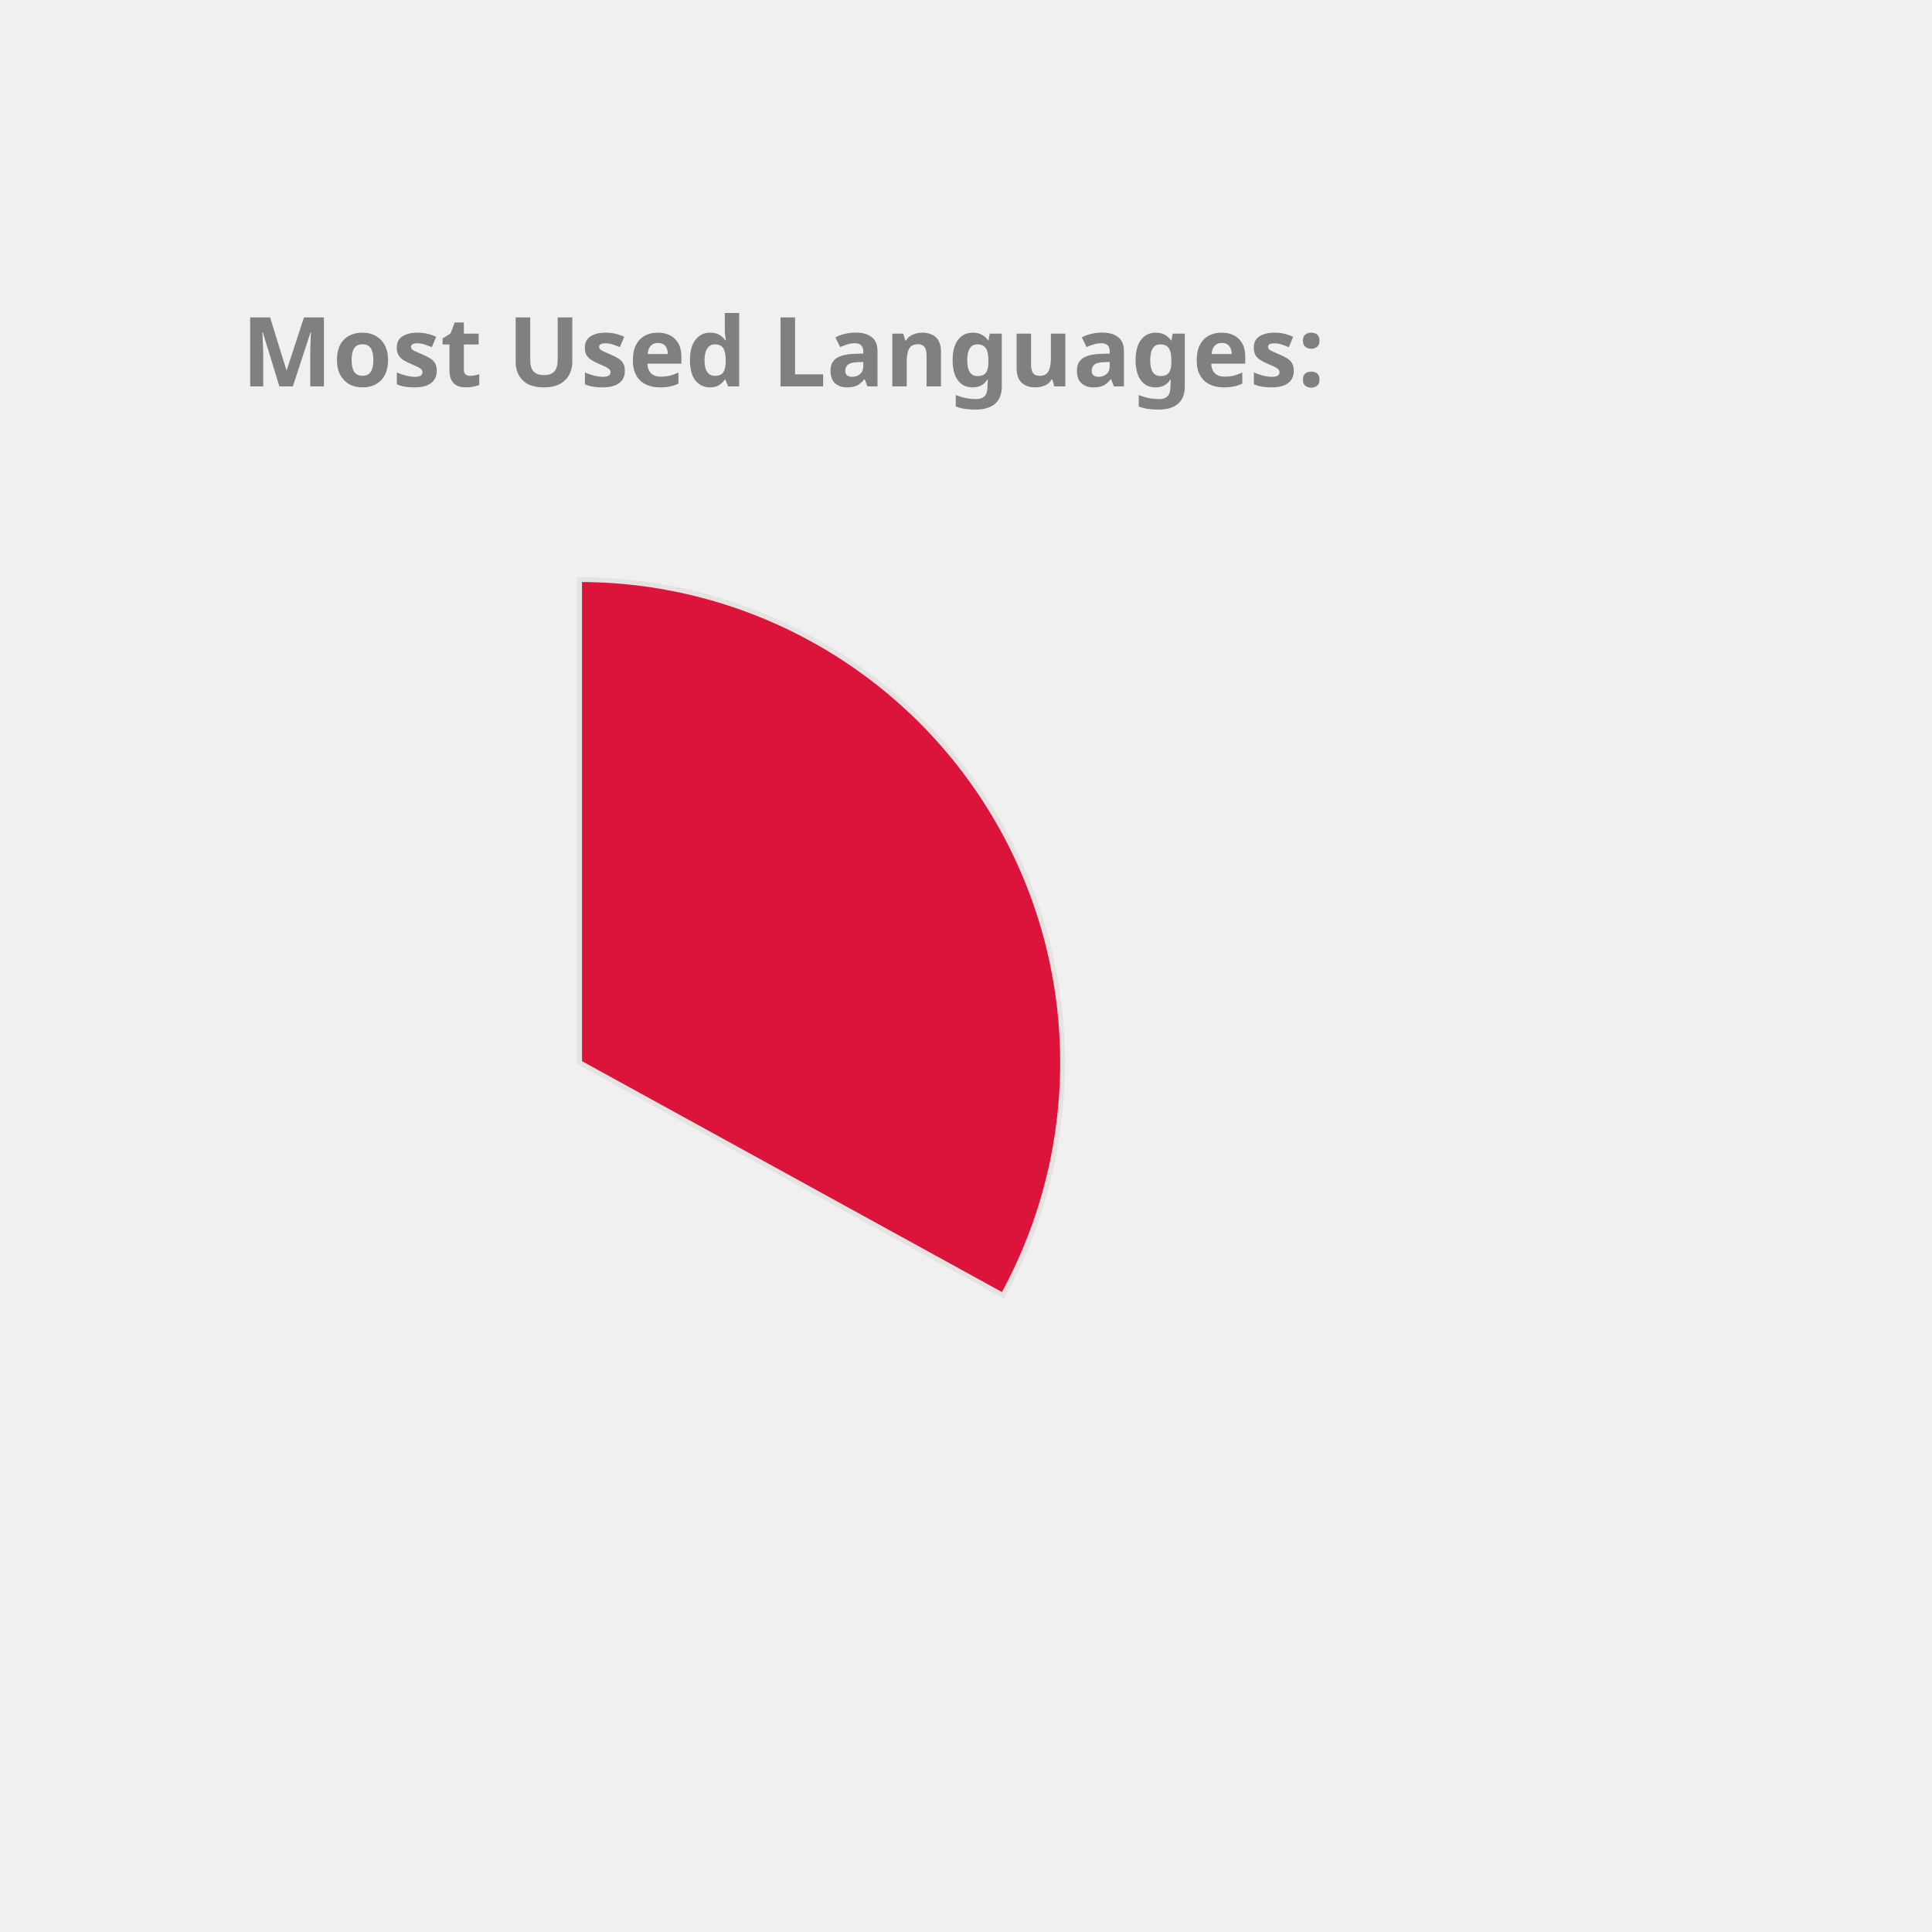
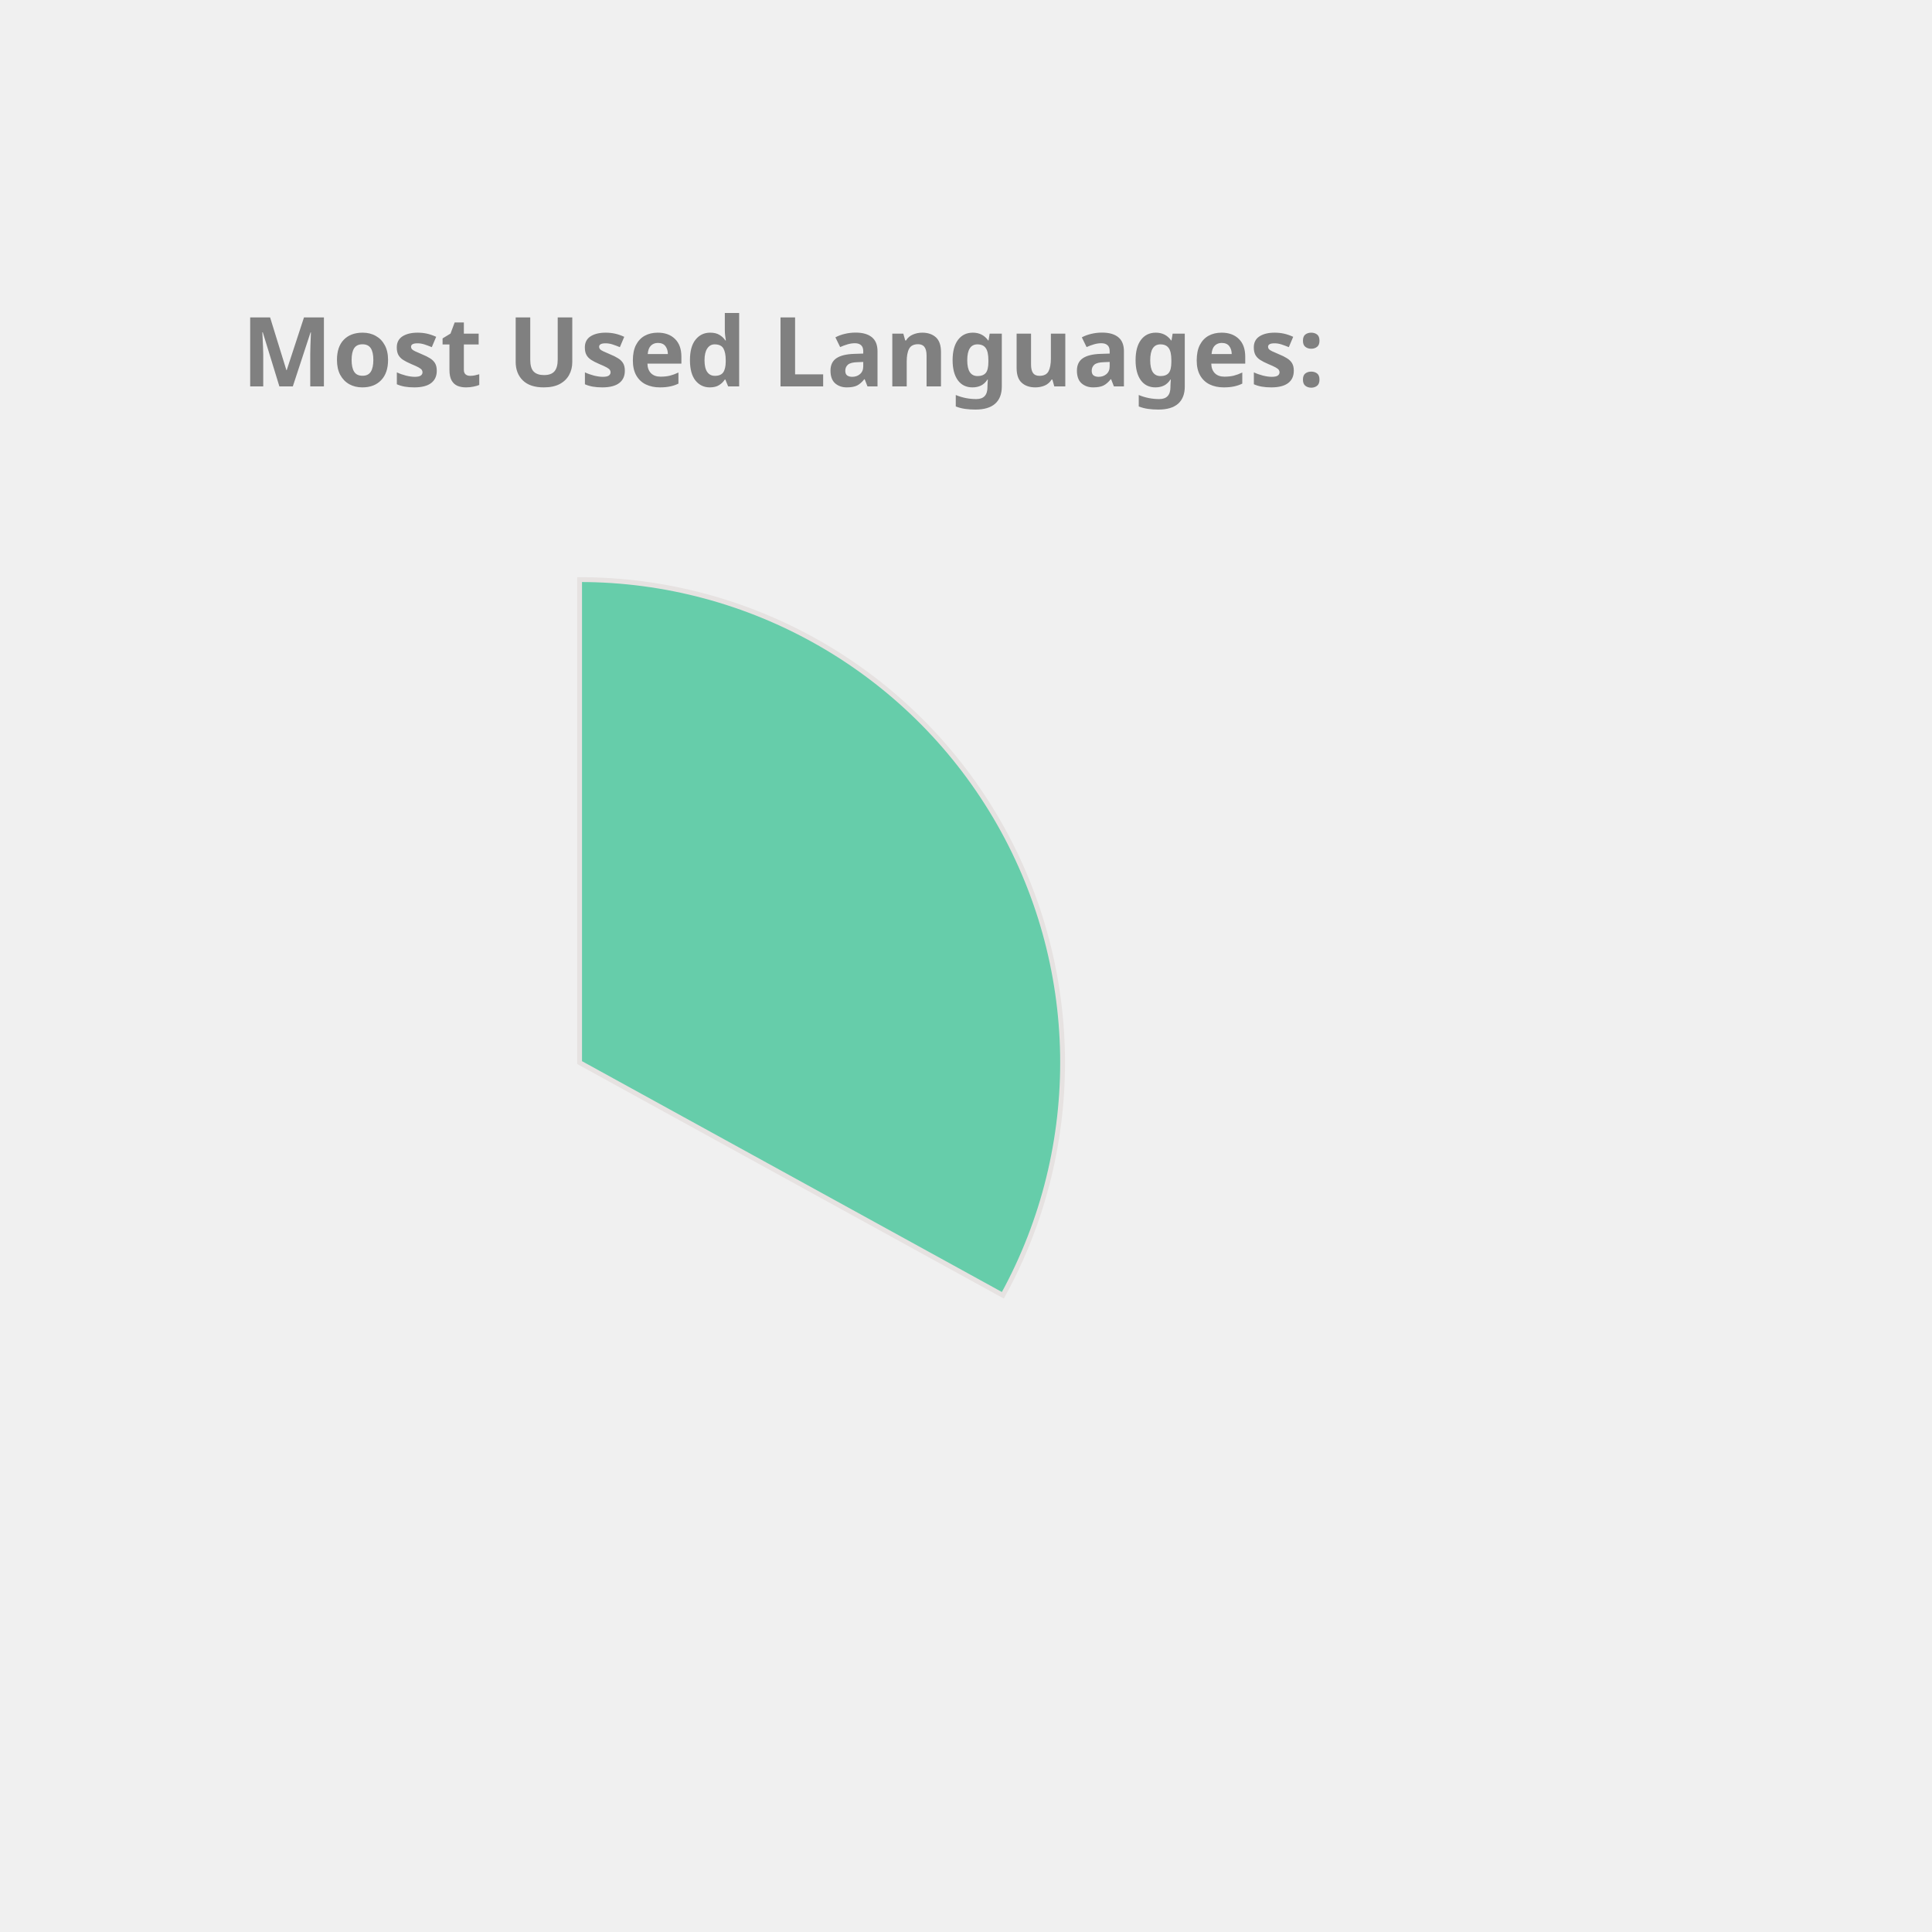
<svg xmlns="http://www.w3.org/2000/svg" height="350px" width="350px" viewBox="0 0 400 400">
  <style> 
        .label {
                font: bold 20px sans-serif;
                color: #404040;
                -webkit-text-stroke: 1px white;
        }

        path {
                stroke: #E6E2E1;
                stroke-width: 1px;
                transform: translate(60px, 100px);
        }

        .path_1 {
                animation: fadeIn 5s linear forwards;
        }

        .path_2 {
                transform: scale(0);
                animation: fadeIn 5s linear forwards 5s;
        }


        
        .path_3 {
                transform: scale(0);
                animation: fadeIn 5s linear forwards 10s;
        }


        .path_4 {
                transform: scale(0);
                animation: fadeIn 5s linear forwards 15s;
        }

        .path_5 {
                transform: scale(0);
                animation: fadeIn 5s linear forwards 20s;
        }

        .path_6 {
                transform: scale(0);
                animation: fadeIn 5s linear forwards 25s;
        }

        .path_7 {
                transform: scale(0);
                animation: fadeIn 5s linear forwards 30s;
        }

        .path_8 {
                transform: scale(0);
                animation: fadeIn 5s linear forwards 35s;
        }

        .path_9 {
                transform: scale(0);
                animation: fadeIn 5s linear forwards 40s;
        }

        .path_10 {
                transform: scale(0);
                animation: fadeIn 5s linear forwards 45s;
        }

        @keyframes fadeIn {
                0% {                        
                        transform: translate(250px, 300px) rotate(0deg) scale(0);
                        
                }
                50% {
                        transform: translate(150px, 220px) rotate(180deg) scale(0.5);
                        
                }
                
                100% {
                        transform: translate(60px, 120px) rotate(360deg) scale(1);
                        
                }
        }
        .txt_1 {
                opacity: 0;
                animation: txtShow 5s linear forwards 0s;
        }

        .txt_2 {
                opacity: 0;
                animation: txtShow 5s linear forwards 5s;
        }

        .txt_3 {
                opacity: 0;
                animation: txtShow 5s linear forwards 10s;
        }

        .txt_4 {
                opacity: 0;
                animation: txtShow 5s linear forwards 15s;
        }

        .txt_5 {
                opacity: 0;
                animation: txtShow 5s linear forwards 20s;
        }

        .txt_6 {
                opacity: 0;
                animation: txtShow 5s linear forwards 25s;
        }

        .txt_7 {
                opacity: 0;
                animation: txtShow 5s linear forwards 30s;
        }

        .txt_8 {
                opacity: 0;
                animation: txtShow 5s linear forwards 35s;
        }

        .txt_9 {
                opacity: 0;
                animation: txtShow 5s linear forwards 40s;
        }

        .txt_10 {
                opacity: 0;
                animation: txtShow 5s linear forwards 45s;
        }

        @keyframes txtShow {
                0% {                        
                        opacity: 0;
                        transform: translate(0px, 0px) scale(0);
                }
                100% {
                        opacity: 1;
                        transform: translate(0px, 0px) scale(1);
                        
                }
        }
</style>
-   <path class="path_1" d="M 60,120 L 60,20 A 100,100 0 0 1 147.631,168.175 Z" fill="Crimson" stroke="#fff" stroke-width="2" />
-   <text class="txt_1" x="260" y="150" fill="Crimson" stroke="Crimson" stroke-width="1">C++</text>
-   <path class="path_2" d="M 60,120 L 147.631,168.175 A 100,100 0 0 1 8.018,205.428 Z" fill="Coral" stroke="#fff" stroke-width="2" />
-   <text class="txt_2" x="260" y="170" fill="Coral" stroke="Coral" stroke-width="1">JavaScript</text>
-   <path class="path_3" d="M 60,120 L 8.018,205.428 A 100,100 0 0 1 -39.667,128.159 Z" fill="MediumSlateBlue" stroke="#fff" stroke-width="2" />
-   <text class="txt_3" x="260" y="190" fill="MediumSlateBlue" stroke="MediumSlateBlue" stroke-width="1">Jupyter Notebook</text>
-   <path class="path_4" d="M 60,120 L -39.667,128.159 A 100,100 0 0 1 -6.131,44.989 Z" fill="LightSeaGreen" stroke="#fff" stroke-width="2" />
-   <text class="txt_4" x="260" y="210" fill="LightSeaGreen" stroke="LightSeaGreen" stroke-width="1">Java</text>
-   <path class="path_5" d="M 60,120 L -6.131,44.989 A 100,100 0 0 1 38.186,22.408 Z" fill="MediumTurquoise" stroke="#fff" stroke-width="2" />
-   <text class="txt_5" x="260" y="230" fill="MediumTurquoise" stroke="MediumTurquoise" stroke-width="1">HTML</text>
-   <path class="path_6" d="M 60,120 L 38.186,22.408 A 100,100 0 0 1 55.603,20.097 Z" fill="Tomato" stroke="#fff" stroke-width="2" />
-   <text class="txt_6" x="260" y="250" fill="Tomato" stroke="Tomato" stroke-width="1">TypeScript</text>
-   <path class="path_7" d="M 60,120 L 55.603,20.097 A 100,100 0 0 1 60,20 Z" fill="DodgerBlue" stroke="#fff" stroke-width="2" />
-   <text class="txt_7" x="260" y="270" fill="DodgerBlue" stroke="DodgerBlue" stroke-width="1">CSS</text>
+   <path class="path_1" d="M 60,120 L 60,20 A 100,100 0 0 1 147.631,168.175 Z" fill="MediumAquaMarine" stroke="#fff" stroke-width="2" />
+   <text class="txt_1" x="260" y="150" fill="MediumAquaMarine" stroke="MediumAquaMarine" stroke-width="1">C++</text>
+   <path class="path_2" d="M 60,120 L 147.631,168.175 A 100,100 0 0 1 8.018,205.428 Z" fill="LightSeaGreen" stroke="#fff" stroke-width="2" />
+   <text class="txt_2" x="260" y="170" fill="LightSeaGreen" stroke="LightSeaGreen" stroke-width="1">JavaScript</text>
+   <path class="path_3" d="M 60,120 L 8.018,205.428 A 100,100 0 0 1 -39.667,128.159 Z" fill="Tan" stroke="#fff" stroke-width="2" />
+   <text class="txt_3" x="260" y="190" fill="Tan" stroke="Tan" stroke-width="1">Jupyter Notebook</text>
+   <path class="path_4" d="M 60,120 L -39.667,128.159 A 100,100 0 0 1 -6.131,44.989 Z" fill="Gold" stroke="#fff" stroke-width="2" />
+   <text class="txt_4" x="260" y="210" fill="Gold" stroke="Gold" stroke-width="1">Java</text>
+   <path class="path_5" d="M 60,120 L -6.131,44.989 A 100,100 0 0 1 38.186,22.408 Z" fill="IndianRed" stroke="#fff" stroke-width="2" />
+   <text class="txt_5" x="260" y="230" fill="IndianRed" stroke="IndianRed" stroke-width="1">HTML</text>
+   <path class="path_6" d="M 60,120 L 38.186,22.408 A 100,100 0 0 1 55.603,20.097 Z" fill="SteelBlue" stroke="#fff" stroke-width="2" />
+   <text class="txt_6" x="260" y="250" fill="SteelBlue" stroke="SteelBlue" stroke-width="1">TypeScript</text>
+   <path class="path_7" d="M 60,120 L 55.603,20.097 A 100,100 0 0 1 60,20 Z" fill="CornflowerBlue" stroke="#fff" stroke-width="2" />
+   <text class="txt_7" x="260" y="270" fill="CornflowerBlue" stroke="CornflowerBlue" stroke-width="1">CSS</text>
  <g class="label">
    <text x="50" y="80" fill="grey">Most Used Languages:</text>
  </g>
</svg>
